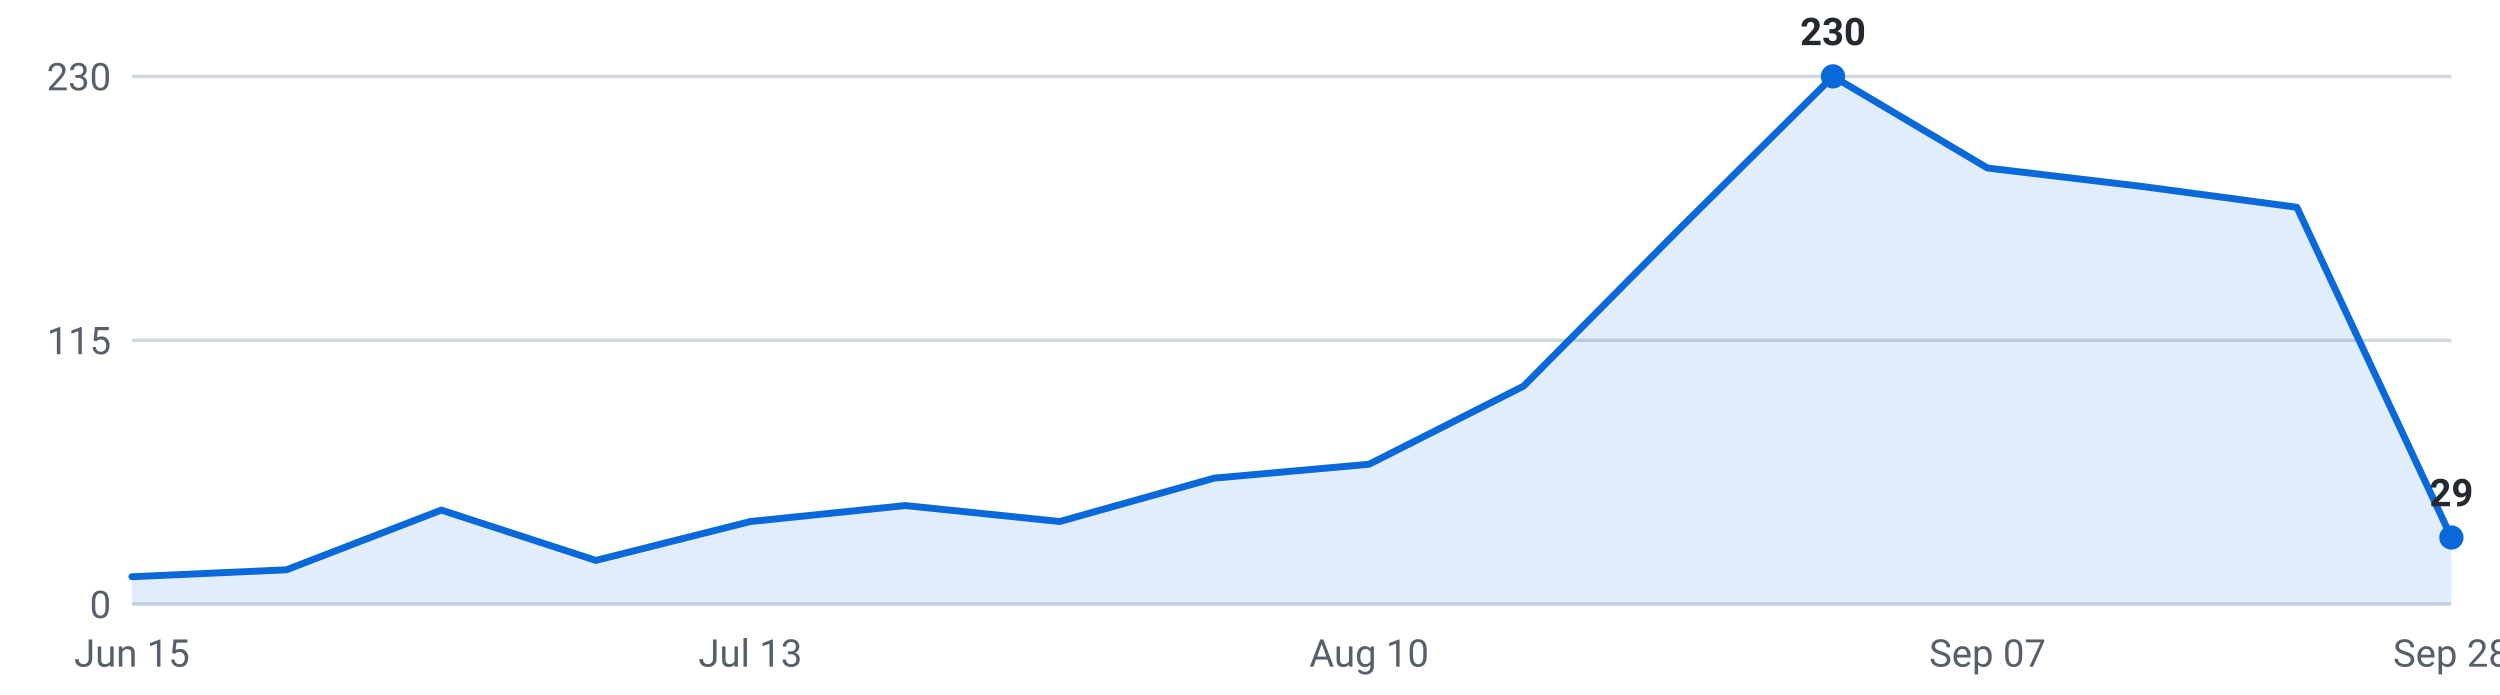
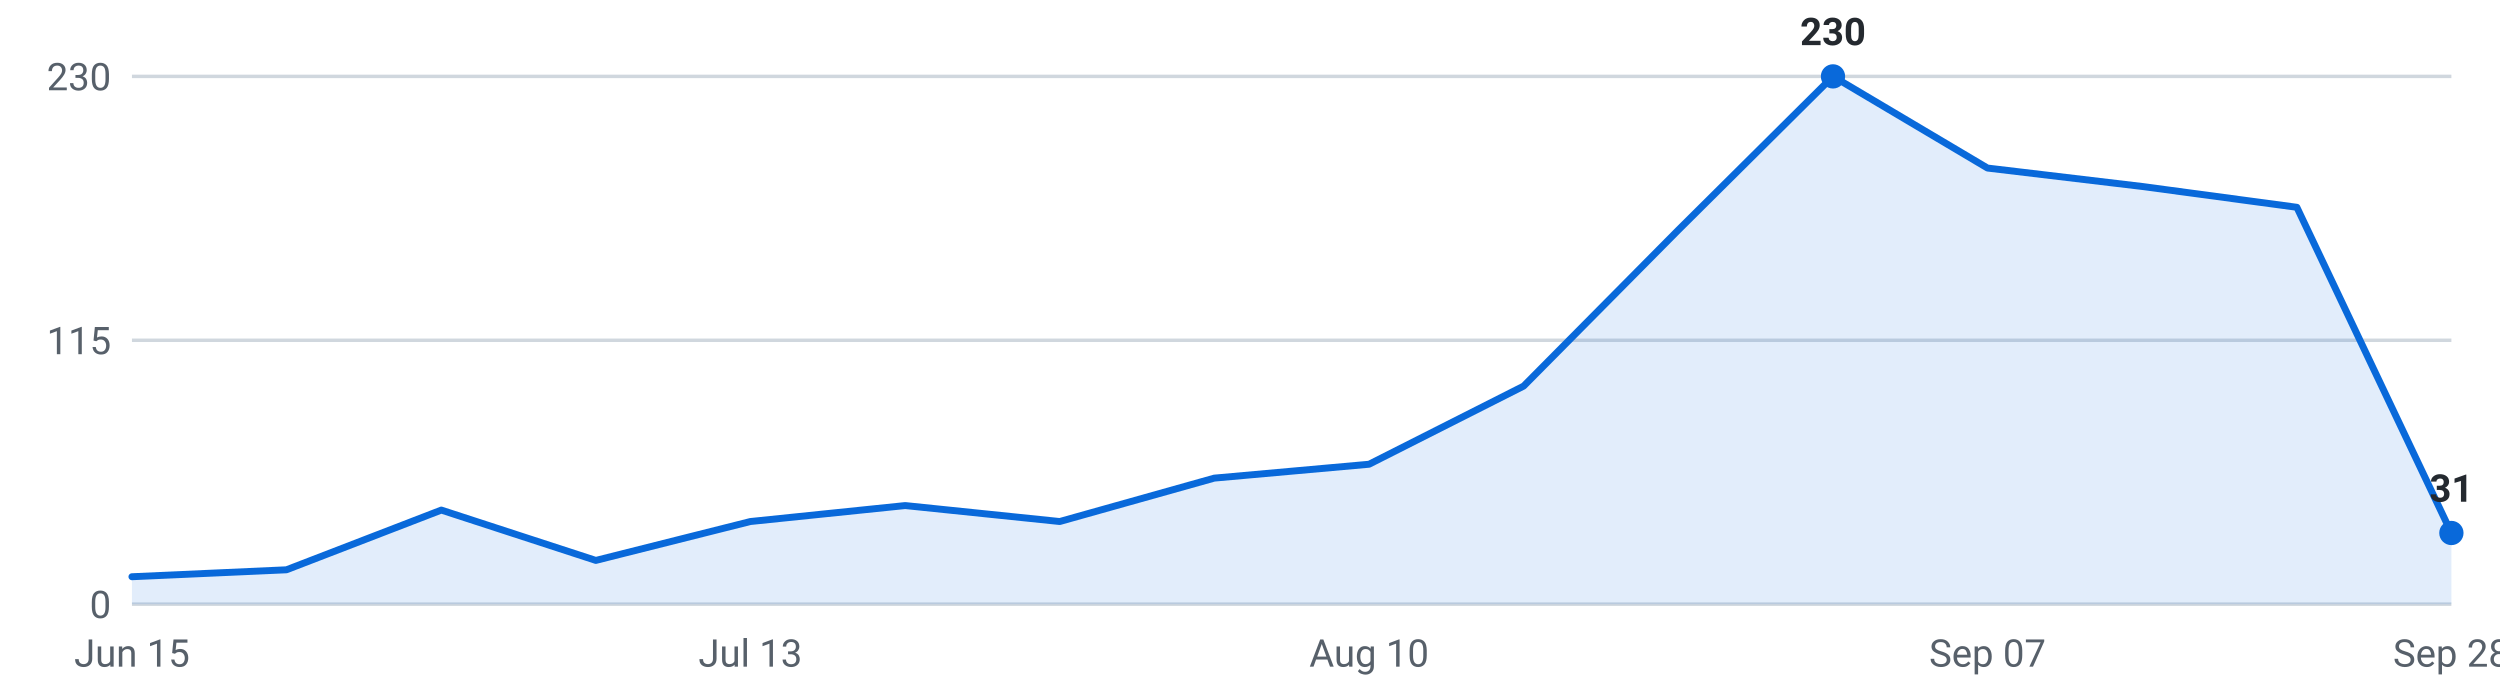
<svg xmlns="http://www.w3.org/2000/svg" viewBox="0 0 720 200" width="720" height="200" role="img" aria-label="Internships posted per week, last 16 weeks">
  <g font-family="-apple-system,Segoe UI,Roboto,sans-serif" font-size="11">
    <line x1="38" y1="174.0" x2="706" y2="174.0" stroke="#d0d7de" stroke-width="1" />
    <text x="32" y="178.0" text-anchor="end" fill="#57606a">0</text>
    <line x1="38" y1="98.0" x2="706" y2="98.0" stroke="#d0d7de" stroke-width="1" />
    <text x="32" y="102.0" text-anchor="end" fill="#57606a">115</text>
    <line x1="38" y1="22.0" x2="706" y2="22.0" stroke="#d0d7de" stroke-width="1" />
    <text x="32" y="26.0" text-anchor="end" fill="#57606a">230</text>
-     <path d="M38.0,174 L38.0,166.1 L82.5,164.1 L127.1,146.9 L171.6,161.4 L216.1,150.2 L260.7,145.6 L305.2,150.2 L349.7,137.7 L394.3,133.7 L438.8,111.2 L483.3,66.3 L527.9,22.0 L572.4,48.4 L616.9,53.7 L661.5,59.7 L706.0,154.8 L706.0,174 Z" fill="#0969da" fill-opacity="0.12" />
-     <polyline points="38.0,166.1 82.5,164.1 127.1,146.9 171.6,161.4 216.1,150.2 260.7,145.6 305.2,150.2 349.7,137.7 394.3,133.7 438.8,111.2 483.3,66.3 527.9,22.0 572.4,48.4 616.9,53.7 661.5,59.7 706.0,154.8" fill="none" stroke="#0969da" stroke-width="2" stroke-linejoin="round" stroke-linecap="round" />
+     <path d="M38.0,174 L38.0,166.1 L82.5,164.1 L127.1,146.9 L171.6,161.4 L216.1,150.2 L260.7,145.6 L305.2,150.2 L349.7,137.7 L394.3,133.7 L438.8,111.2 L483.3,66.3 L527.9,22.0 L572.4,48.4 L616.9,53.7 L661.5,59.7 L706.0,153.5 L706.0,174 Z" fill="#0969da" fill-opacity="0.12" />
+     <polyline points="38.0,166.1 82.5,164.1 127.1,146.9 171.6,161.4 216.1,150.2 260.7,145.6 305.2,150.2 349.7,137.7 394.3,133.7 438.8,111.2 483.3,66.3 527.9,22.0 572.4,48.4 616.9,53.7 661.5,59.7 706.0,153.5" fill="none" stroke="#0969da" stroke-width="2" stroke-linejoin="round" stroke-linecap="round" />
    <circle cx="527.9" cy="22.0" r="3.5" fill="#0969da" />
    <text x="527.9" y="13.0" text-anchor="middle" fill="#24292f" font-weight="600">230</text>
-     <circle cx="706.0" cy="154.8" r="3.5" fill="#0969da" />
-     <text x="706.0" y="145.8" text-anchor="middle" fill="#24292f" font-weight="600">29</text>
+     <circle cx="706.0" cy="153.5" r="3.5" fill="#0969da" />
+     <text x="706.0" y="144.5" text-anchor="middle" fill="#24292f" font-weight="600">31</text>
    <text x="38.0" y="192" text-anchor="middle" fill="#57606a">Jun 15</text>
    <text x="216.1" y="192" text-anchor="middle" fill="#57606a">Jul 13</text>
    <text x="394.3" y="192" text-anchor="middle" fill="#57606a">Aug 10</text>
    <text x="572.4" y="192" text-anchor="middle" fill="#57606a">Sep 07</text>
    <text x="706.0" y="192" text-anchor="middle" fill="#57606a">Sep 28</text>
  </g>
</svg>
